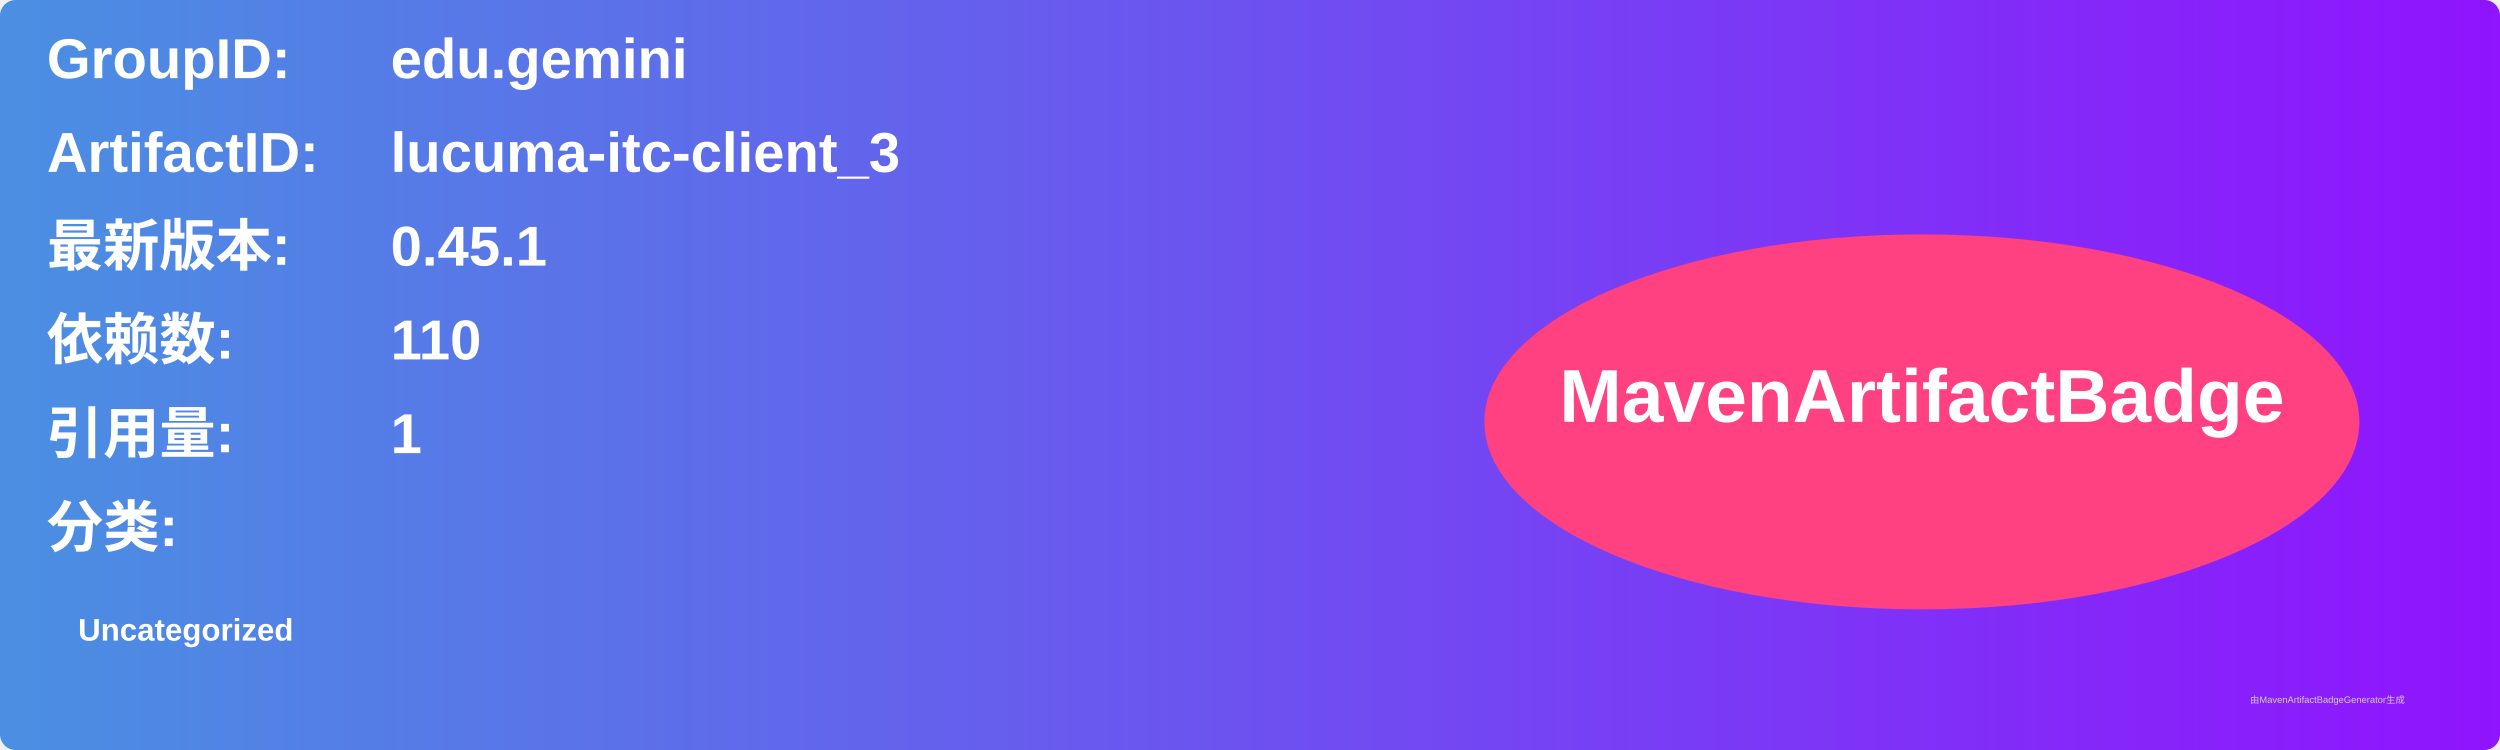
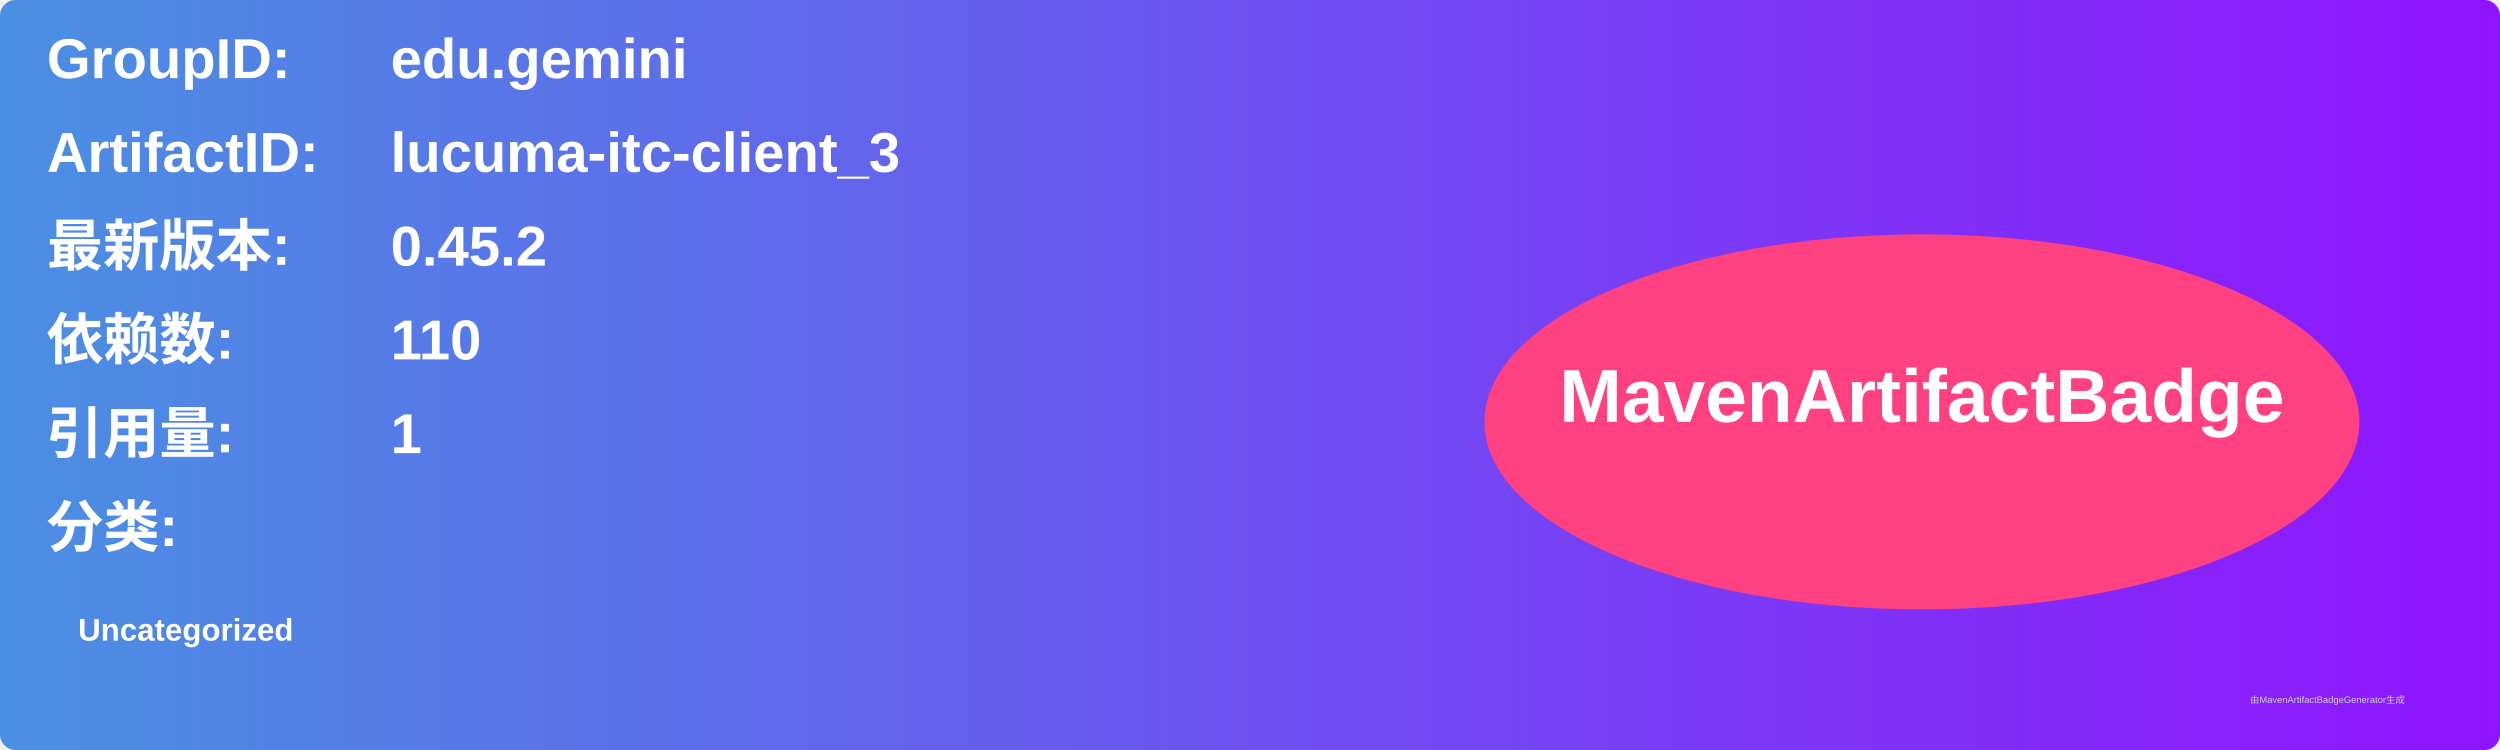
<svg xmlns="http://www.w3.org/2000/svg" width="800" height="240" viewBox="0 0 800 240">
  <linearGradient id="grad" x1="0%" y1="0%" x2="100%" y2="0%">
    <stop offset="0%" stop-color="#4a90e2" />
    <stop offset="100%" stop-color="#9013fe" />
  </linearGradient>
  <rect width="100%" height="100%" rx="5" ry="5" fill="url(#grad)" />
  <g transform="translate(15, 15)">
    <text x="0" y="10" font-family="Arial" font-size="18" fill="white" font-weight="bold" width="260">GroupID:</text>
    <text x="110" y="10" font-family="Arial" font-size="18" fill="white" font-weight="bold" width="460">edu.gemini</text>
    <text x="0" y="40" font-family="Arial" font-size="18" fill="white" font-weight="bold" width="260">ArtifactID:</text>
    <text x="110" y="40" font-family="Arial" font-size="18" fill="white" font-weight="bold" width="460">lucuma-itc-client_3</text>
    <text x="0" y="70" font-family="Arial" font-size="18" fill="white" font-weight="bold">最新版本:</text>
    <text x="110" y="70" font-family="Arial" font-size="18" fill="white" font-weight="bold">
-       <tspan font-weight="bold">0.45.1</tspan>
+       <tspan font-weight="bold">0.45.2</tspan>
    </text>
    <text x="0" y="100" font-family="Arial" font-size="18" fill="white" font-weight="bold">依赖数: </text>
    <text x="110" y="100" font-family="Arial" font-size="18" fill="white">
      <tspan font-weight="bold">110</tspan>
    </text>
    <text x="0" y="130" font-family="Arial" font-size="18" fill="white" font-weight="bold">引用量: </text>
    <text x="110" y="130" font-family="Arial" font-size="18" fill="white">
      <tspan font-weight="bold">1</tspan>
    </text>
    <text x="0" y="160" font-family="Arial" font-size="18" fill="white" font-weight="bold">分类:</text>
    <text x="10" y="190" font-family="Arial" font-size="10" fill="white">
      <tspan font-weight="bold">Uncategorized</tspan>
    </text>
    <ellipse cx="600" cy="120" rx="140" ry="60" fill="#ff4081" />
    <text x="600" y="120" text-anchor="middle" font-family="Arial" font-size="24" fill="white" font-weight="bold">MavenArtifactBadge</text>
  </g>
  <text x="720" y="225" font-family="Arial" font-size="3" fill="#d0d0d0">由MavenArtifactBadgeGenerator生成</text>
</svg>
